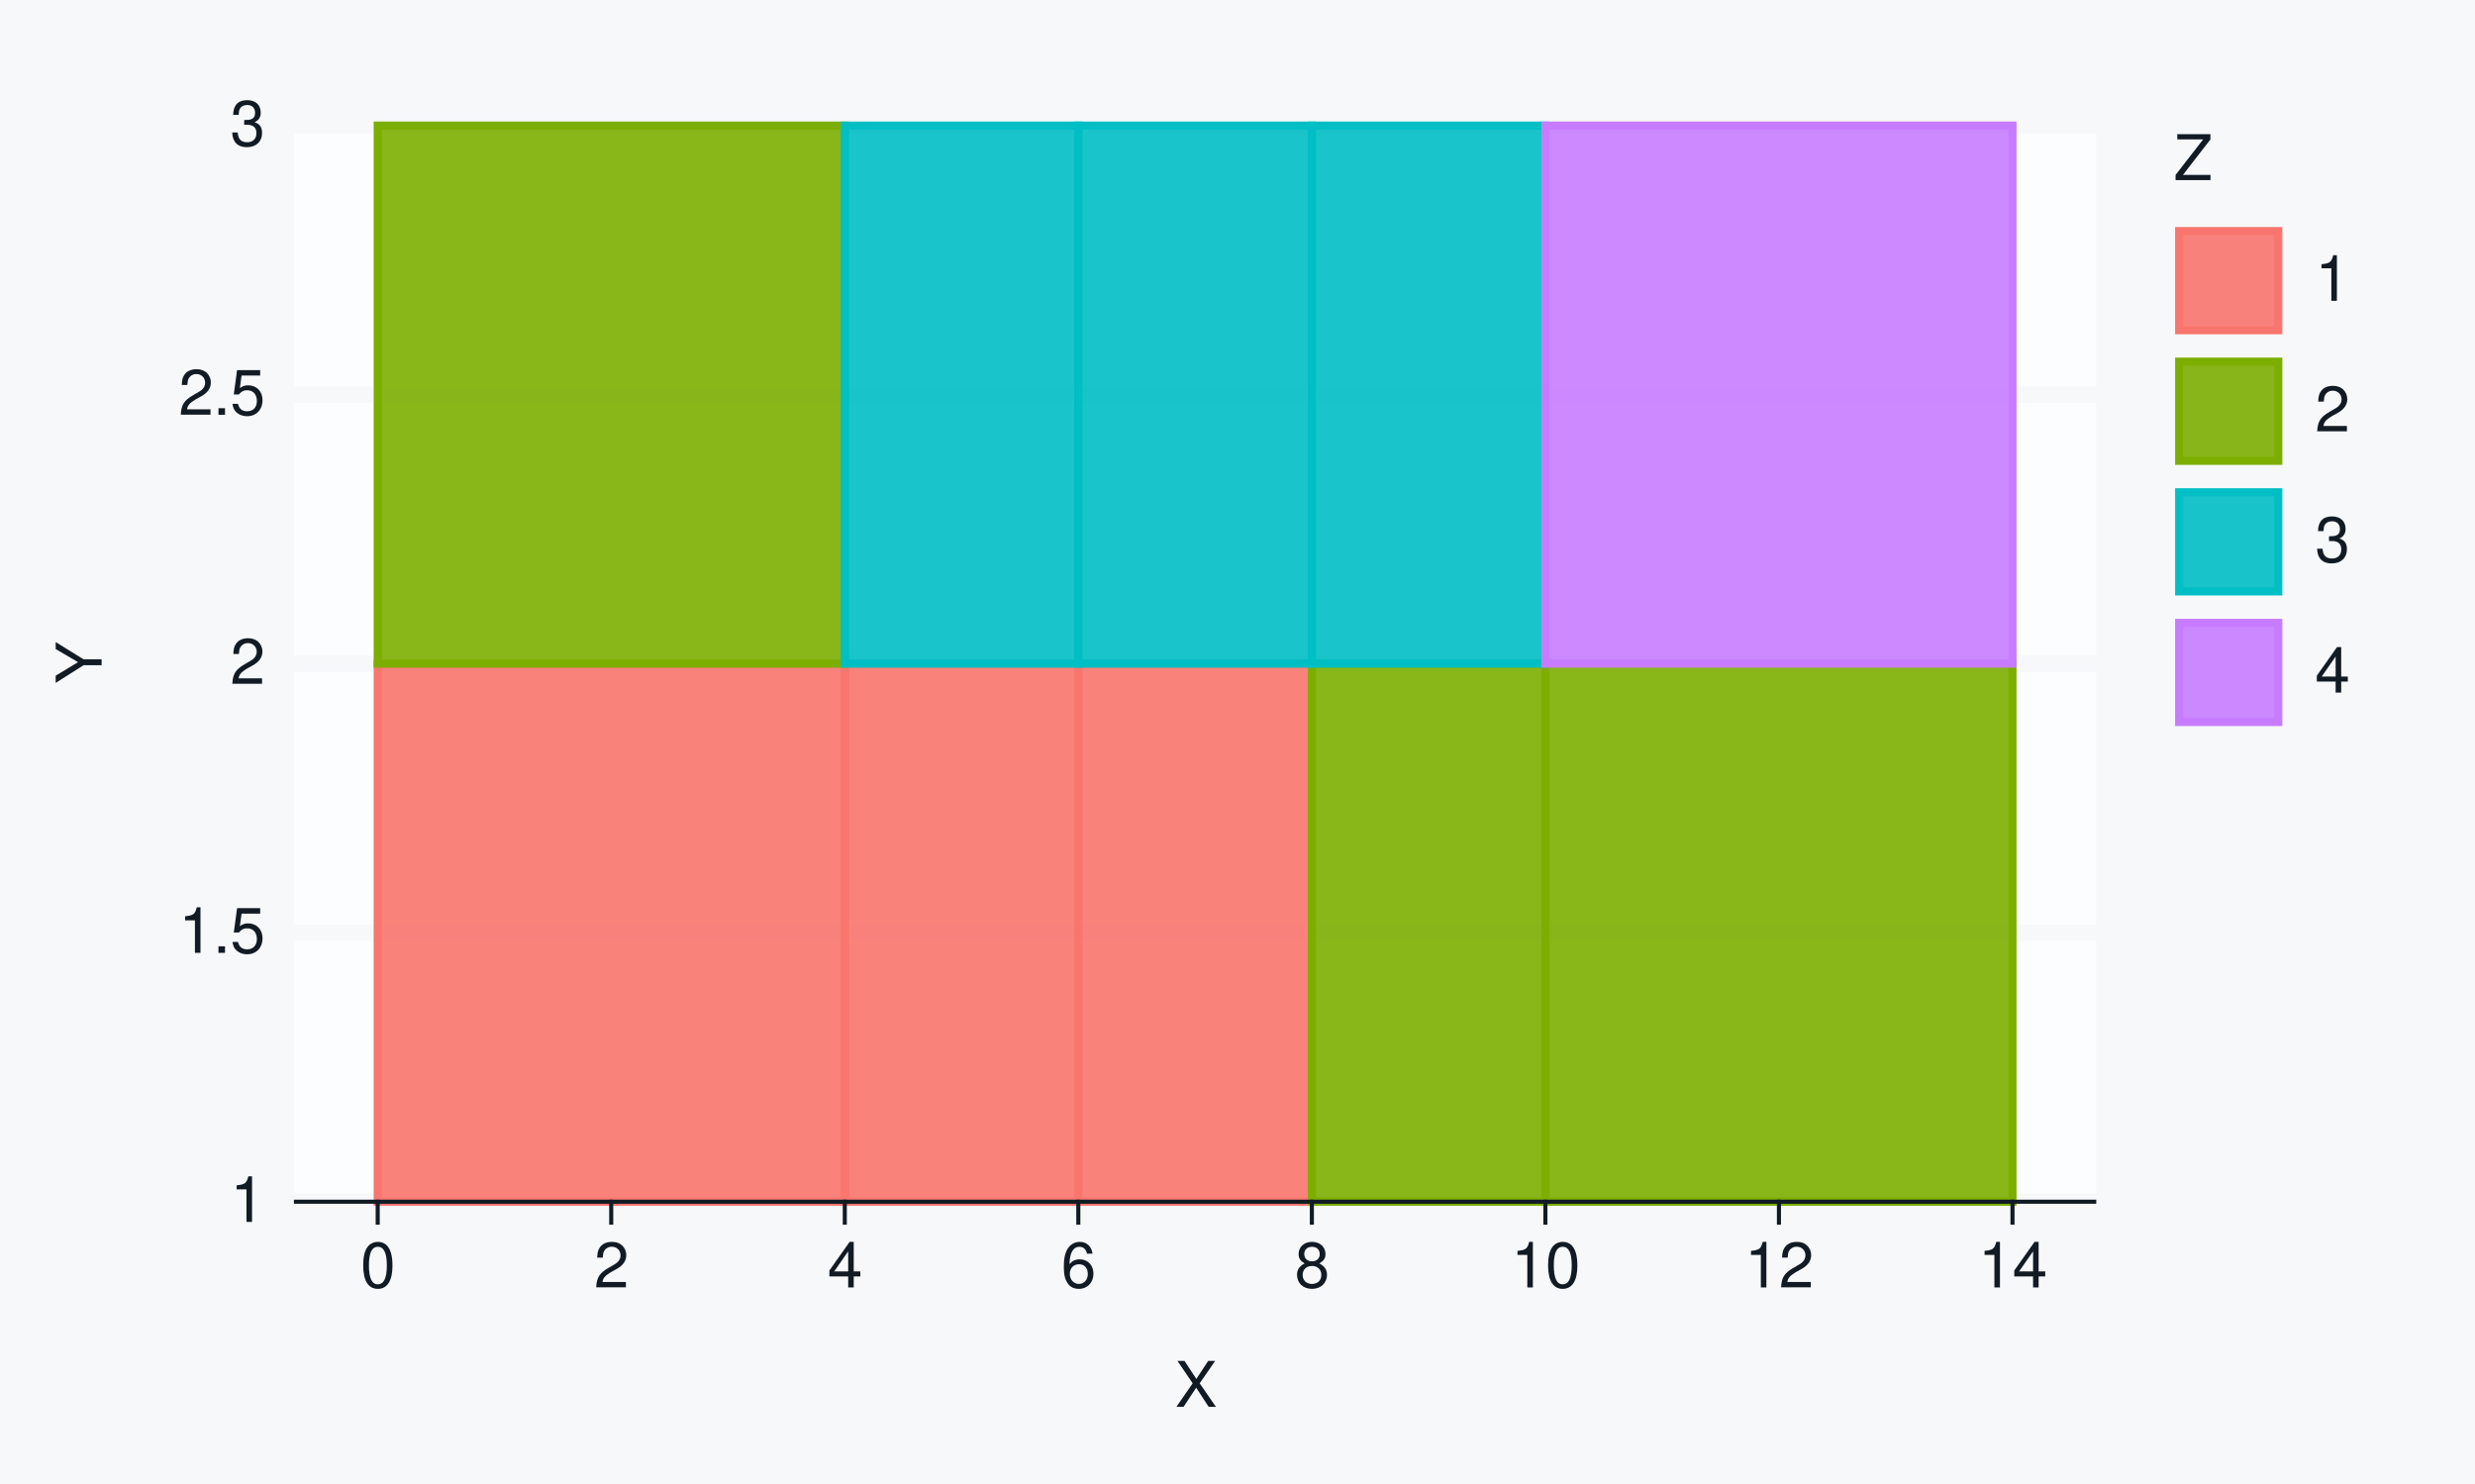
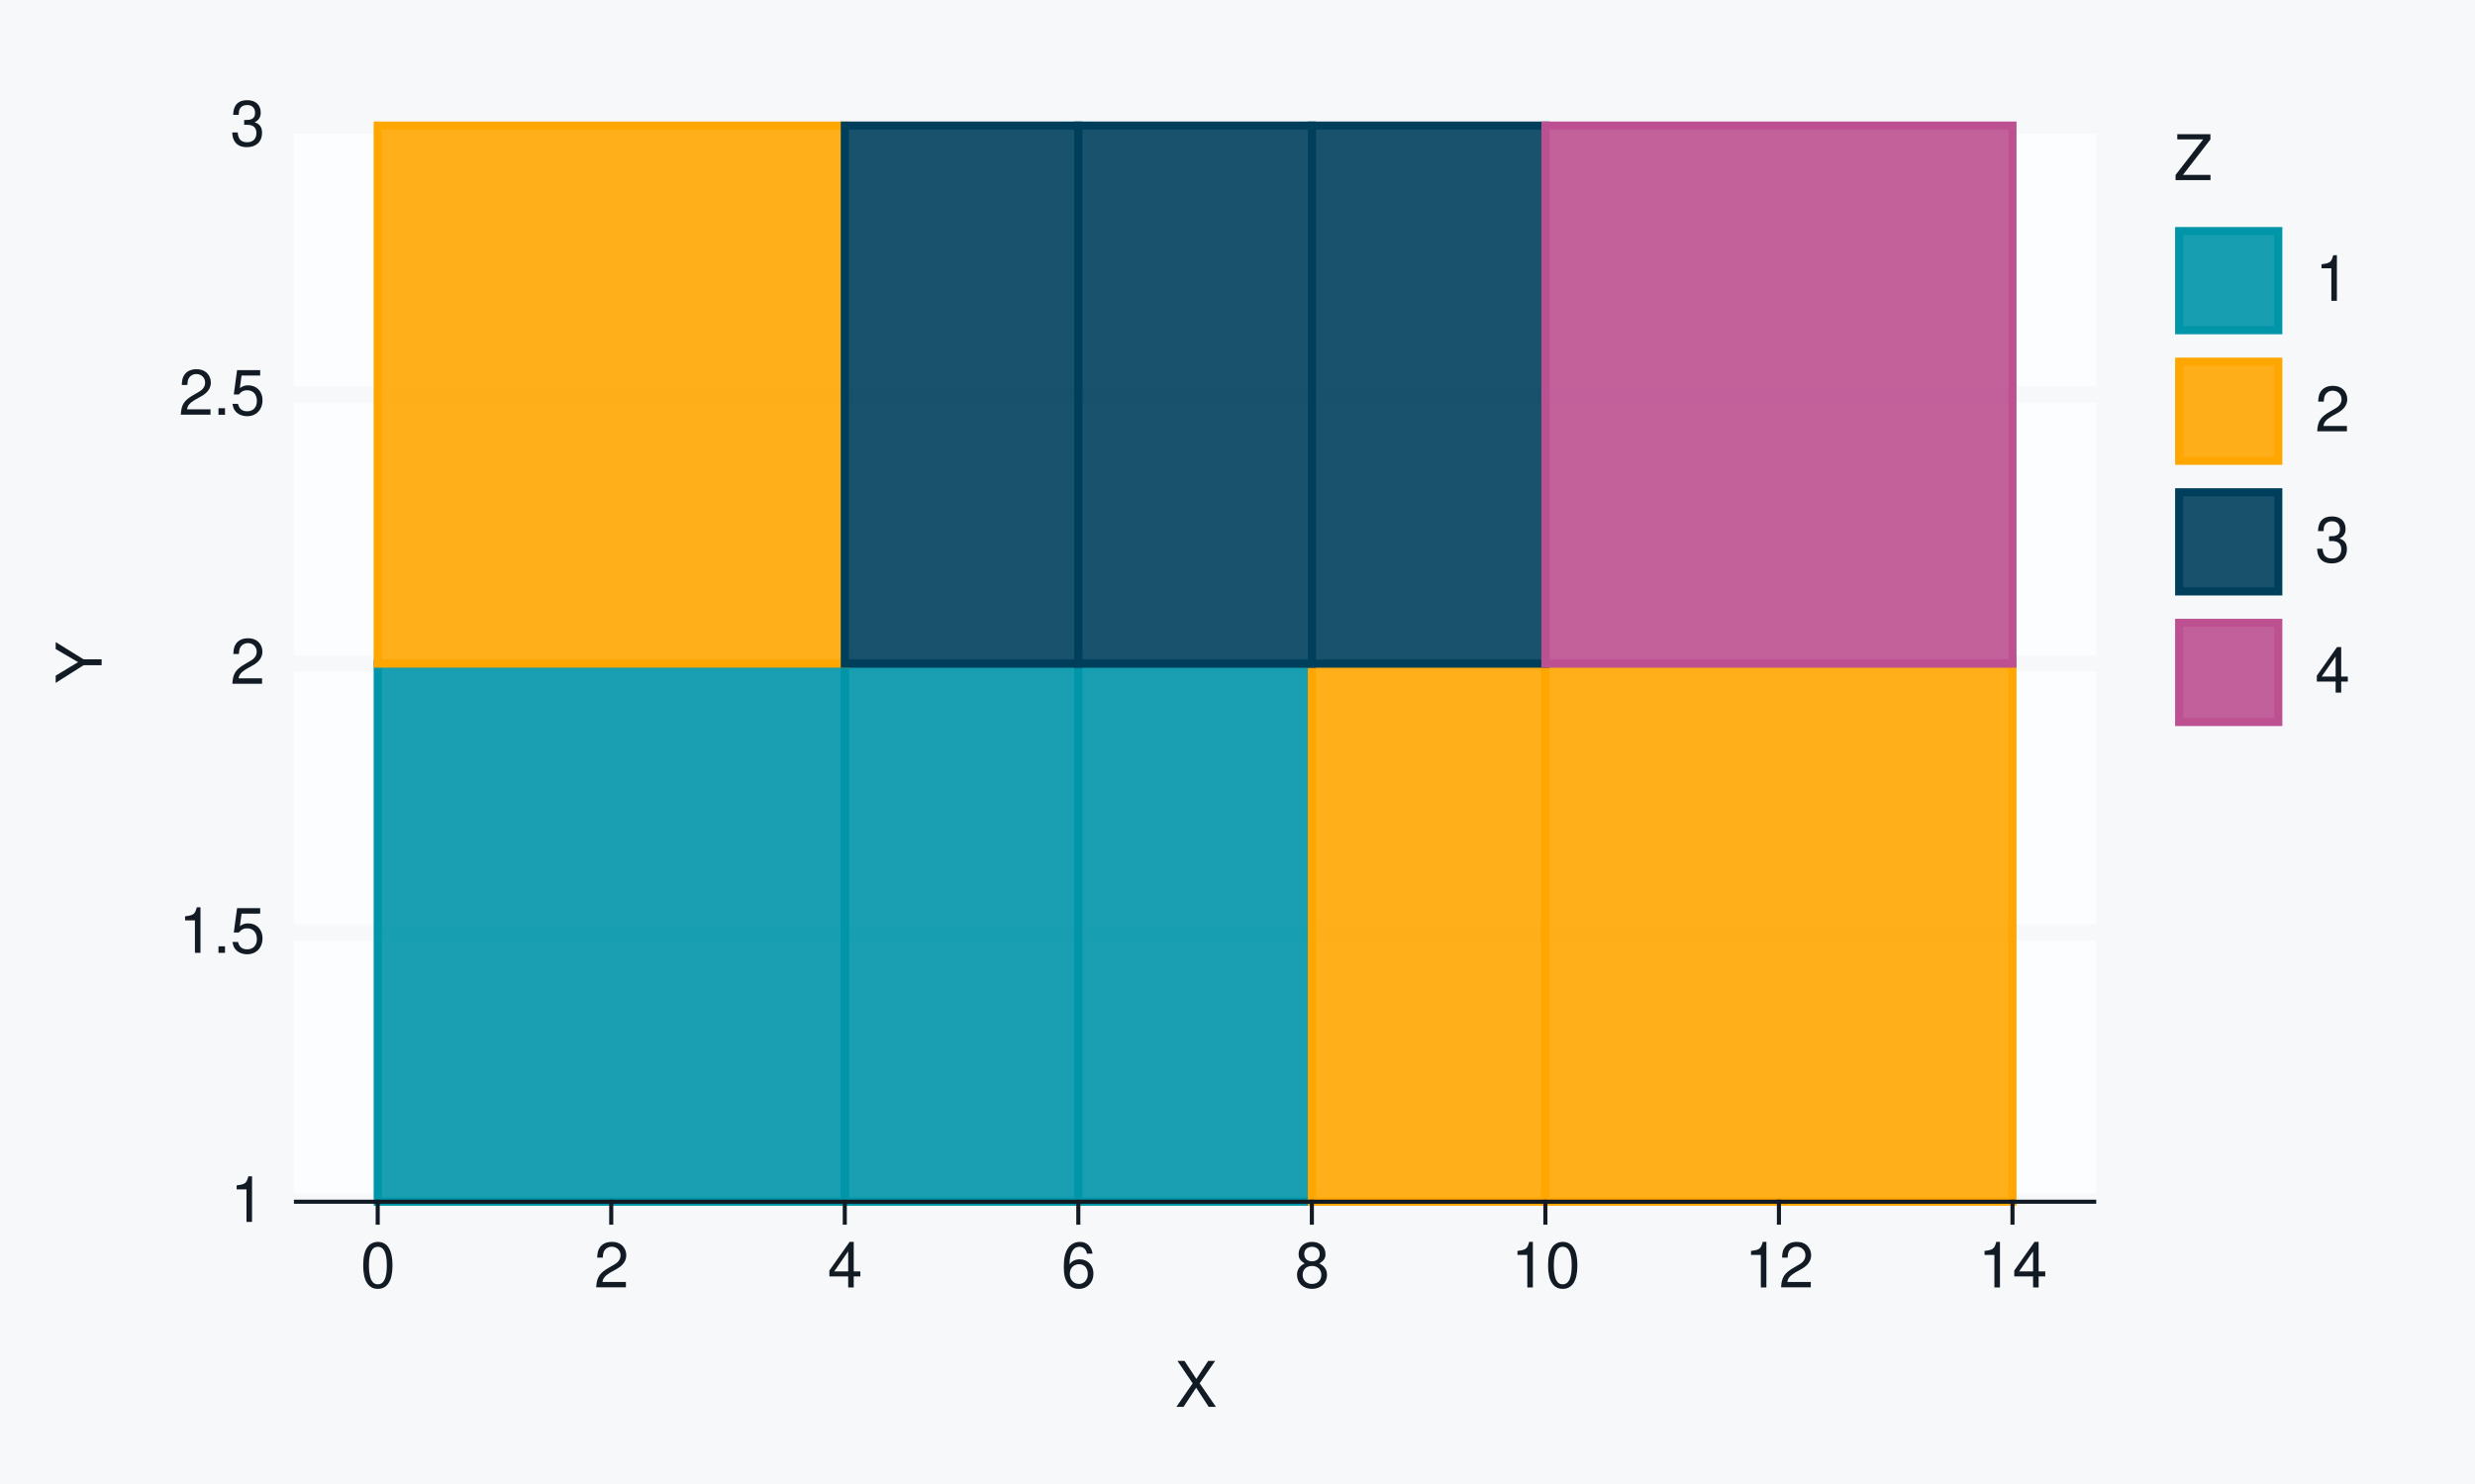
<svg xmlns="http://www.w3.org/2000/svg" xmlns:xlink="http://www.w3.org/1999/xlink" width="432pt" height="259pt" viewBox="0 0 432 259" version="1.1">
  <defs>
    <g>
      <symbol overflow="visible" id="glyph0-0">
        <path style="stroke:none;" d="" />
      </symbol>
      <symbol overflow="visible" id="glyph0-1">
        <path style="stroke:none;" d="M 2.844 -5.672 L 2.844 0 L 3.812 0 L 3.812 -7.953 L 3.172 -7.953 C 2.844 -6.734 2.625 -6.562 1.125 -6.375 L 1.125 -5.672 Z M 2.844 -5.672 " />
      </symbol>
      <symbol overflow="visible" id="glyph0-2">
        <path style="stroke:none;" d="M 2.094 -1.141 L 0.953 -1.141 L 0.953 0 L 2.094 0 Z M 2.094 -1.141 " />
      </symbol>
      <symbol overflow="visible" id="glyph0-3">
        <path style="stroke:none;" d="M 5.234 -7.797 L 1.203 -7.797 L 0.625 -3.547 L 1.516 -3.547 C 1.969 -4.094 2.344 -4.281 2.953 -4.281 C 4 -4.281 4.656 -3.562 4.656 -2.406 C 4.656 -1.281 4 -0.609 2.953 -0.609 C 2.094 -0.609 1.578 -1.031 1.359 -1.906 L 0.391 -1.906 C 0.516 -1.281 0.625 -0.969 0.859 -0.688 C 1.297 -0.094 2.094 0.25 2.969 0.25 C 4.547 0.25 5.641 -0.891 5.641 -2.547 C 5.641 -4.078 4.625 -5.141 3.125 -5.141 C 2.578 -5.141 2.141 -5 1.688 -4.656 L 1.984 -6.844 L 5.234 -6.844 Z M 5.234 -7.797 " />
      </symbol>
      <symbol overflow="visible" id="glyph0-4">
        <path style="stroke:none;" d="M 5.562 -0.953 L 1.469 -0.953 C 1.562 -1.609 1.906 -2.031 2.875 -2.625 L 3.969 -3.234 C 5.062 -3.844 5.625 -4.656 5.625 -5.625 C 5.625 -6.297 5.359 -6.906 4.891 -7.344 C 4.438 -7.75 3.859 -7.953 3.125 -7.953 C 2.141 -7.953 1.391 -7.594 0.969 -6.922 C 0.688 -6.5 0.578 -6 0.547 -5.203 L 1.516 -5.203 C 1.547 -5.734 1.609 -6.062 1.75 -6.328 C 2 -6.812 2.516 -7.109 3.094 -7.109 C 3.969 -7.109 4.625 -6.469 4.625 -5.609 C 4.625 -4.969 4.266 -4.422 3.578 -4.031 L 2.562 -3.438 C 0.938 -2.5 0.469 -1.75 0.375 -0.016 L 5.562 -0.016 Z M 5.562 -0.953 " />
      </symbol>
      <symbol overflow="visible" id="glyph0-5">
        <path style="stroke:none;" d="M 2.438 -3.656 L 2.953 -3.656 C 4.016 -3.656 4.578 -3.172 4.578 -2.219 C 4.578 -1.203 3.969 -0.609 2.969 -0.609 C 1.906 -0.609 1.391 -1.141 1.312 -2.312 L 0.359 -2.312 C 0.391 -1.672 0.5 -1.25 0.688 -0.906 C 1.094 -0.125 1.859 0.25 2.922 0.25 C 4.531 0.25 5.562 -0.719 5.562 -2.219 C 5.562 -3.234 5.188 -3.781 4.25 -4.109 C 4.969 -4.406 5.328 -4.969 5.328 -5.766 C 5.328 -7.125 4.438 -7.953 2.953 -7.953 C 1.391 -7.953 0.547 -7.078 0.516 -5.391 L 1.484 -5.391 C 1.5 -5.875 1.547 -6.156 1.656 -6.391 C 1.875 -6.844 2.359 -7.109 2.969 -7.109 C 3.828 -7.109 4.344 -6.594 4.344 -5.734 C 4.344 -5.172 4.141 -4.828 3.719 -4.641 C 3.453 -4.531 3.109 -4.484 2.438 -4.484 Z M 2.438 -3.656 " />
      </symbol>
      <symbol overflow="visible" id="glyph0-6">
        <path style="stroke:none;" d="M 3.031 -7.953 C 2.297 -7.953 1.641 -7.625 1.234 -7.078 C 0.719 -6.375 0.469 -5.328 0.469 -3.844 C 0.469 -1.172 1.359 0.25 3.031 0.25 C 4.672 0.25 5.578 -1.172 5.578 -3.781 C 5.578 -5.328 5.328 -6.359 4.812 -7.078 C 4.406 -7.641 3.766 -7.953 3.031 -7.953 Z M 3.031 -7.094 C 4.062 -7.094 4.594 -6.031 4.594 -3.875 C 4.594 -1.609 4.078 -0.547 3 -0.547 C 1.984 -0.547 1.469 -1.656 1.469 -3.844 C 1.469 -6.031 1.984 -7.094 3.031 -7.094 Z M 3.031 -7.094 " />
      </symbol>
      <symbol overflow="visible" id="glyph0-7">
        <path style="stroke:none;" d="M 3.594 -1.922 L 3.594 0 L 4.562 0 L 4.562 -1.922 L 5.719 -1.922 L 5.719 -2.797 L 4.562 -2.797 L 4.562 -7.953 L 3.844 -7.953 L 0.312 -2.953 L 0.312 -1.922 Z M 3.594 -2.797 L 1.156 -2.797 L 3.594 -6.297 Z M 3.594 -2.797 " />
      </symbol>
      <symbol overflow="visible" id="glyph0-8">
        <path style="stroke:none;" d="M 5.484 -5.891 C 5.297 -7.188 4.453 -7.953 3.266 -7.953 C 2.406 -7.953 1.641 -7.531 1.172 -6.812 C 0.688 -6.031 0.469 -5.078 0.469 -3.625 C 0.469 -2.281 0.656 -1.438 1.141 -0.734 C 1.547 -0.094 2.234 0.25 3.094 0.25 C 4.578 0.25 5.641 -0.859 5.641 -2.406 C 5.641 -3.875 4.656 -4.906 3.25 -4.906 C 2.484 -4.906 1.875 -4.625 1.469 -4.031 C 1.469 -6 2.094 -7.094 3.203 -7.094 C 3.891 -7.094 4.359 -6.656 4.516 -5.891 Z M 3.141 -4.047 C 4.062 -4.047 4.656 -3.391 4.656 -2.328 C 4.656 -1.328 4 -0.609 3.109 -0.609 C 2.203 -0.609 1.516 -1.359 1.516 -2.375 C 1.516 -3.359 2.172 -4.047 3.141 -4.047 Z M 3.141 -4.047 " />
      </symbol>
      <symbol overflow="visible" id="glyph0-9">
        <path style="stroke:none;" d="M 4.297 -4.188 C 5.109 -4.688 5.375 -5.078 5.375 -5.828 C 5.375 -7.078 4.406 -7.953 3.031 -7.953 C 1.656 -7.953 0.688 -7.078 0.688 -5.844 C 0.688 -5.078 0.938 -4.703 1.734 -4.188 C 0.844 -3.734 0.406 -3.094 0.406 -2.219 C 0.406 -0.766 1.469 0.25 3.031 0.25 C 4.562 0.25 5.641 -0.766 5.641 -2.219 C 5.641 -3.094 5.203 -3.734 4.297 -4.188 Z M 3.031 -7.094 C 3.844 -7.094 4.375 -6.594 4.375 -5.812 C 4.375 -5.062 3.844 -4.562 3.031 -4.562 C 2.203 -4.562 1.672 -5.062 1.672 -5.828 C 1.672 -6.594 2.203 -7.094 3.031 -7.094 Z M 3.031 -3.75 C 4 -3.75 4.656 -3.109 4.656 -2.188 C 4.656 -1.234 4 -0.609 3 -0.609 C 2.062 -0.609 1.391 -1.25 1.391 -2.172 C 1.391 -3.125 2.047 -3.75 3.031 -3.75 Z M 3.031 -3.75 " />
      </symbol>
      <symbol overflow="visible" id="glyph0-10">
        <path style="stroke:none;" d="M 4.297 -4.109 L 7 -8.016 L 5.781 -8.016 L 3.719 -4.875 L 1.656 -8.016 L 0.422 -8.016 L 3.078 -4.109 L 0.234 0 L 1.484 0 L 3.688 -3.344 L 5.875 0 L 7.141 0 Z M 4.297 -4.109 " />
      </symbol>
      <symbol overflow="visible" id="glyph0-11">
        <path style="stroke:none;" d="M 6.391 -8.016 L 0.609 -8.016 L 0.609 -7.109 L 5.125 -7.109 L 0.312 -0.906 L 0.312 0 L 6.406 0 L 6.406 -0.906 L 1.594 -0.906 L 6.391 -7.094 Z M 6.391 -8.016 " />
      </symbol>
      <symbol overflow="visible" id="glyph1-0">
        <path style="stroke:none;" d="" />
      </symbol>
      <symbol overflow="visible" id="glyph1-1">
        <path style="stroke:none;" d="M -3.141 -4.25 L -8.016 -7.266 L -8.016 -6.047 L -4.109 -3.766 L -8.016 -1.406 L -8.016 -0.141 L -3.141 -3.234 L 0 -3.234 L 0 -4.25 Z M -3.141 -4.25 " />
      </symbol>
    </g>
  </defs>
  <g id="surface321">
    <rect x="0" y="0" width="432" height="259" style="fill:rgb(96.471%,97.255%,98.039%);fill-opacity:1;stroke:none;" />
    <path style="fill:none;stroke-width:0.711;stroke-linecap:round;stroke-linejoin:round;stroke:rgb(96.471%,97.255%,98.039%);stroke-opacity:1;stroke-miterlimit:10;" d="M 0 259 L 432 259 L 432 0 L 0 0 Z M 0 259 " />
    <path style="fill-rule:nonzero;fill:rgb(98.824%,99.216%,99.608%);fill-opacity:1;stroke-width:0.711;stroke-linecap:round;stroke-linejoin:round;stroke:rgb(98.824%,99.216%,99.608%);stroke-opacity:1;stroke-miterlimit:10;" d="M 51.656 209.758 L 365.535 209.758 L 365.535 21.918 L 51.656 21.918 Z M 51.656 209.758 " />
    <path style="fill:none;stroke-width:2.845;stroke-linecap:square;stroke-linejoin:round;stroke:rgb(96.471%,97.255%,98.039%);stroke-opacity:1;stroke-miterlimit:10;" d="M 51.656 209.758 L 365.535 209.758 " />
    <path style="fill:none;stroke-width:2.845;stroke-linecap:square;stroke-linejoin:round;stroke:rgb(96.471%,97.255%,98.039%);stroke-opacity:1;stroke-miterlimit:10;" d="M 51.656 162.797 L 365.535 162.797 " />
    <path style="fill:none;stroke-width:2.845;stroke-linecap:square;stroke-linejoin:round;stroke:rgb(96.471%,97.255%,98.039%);stroke-opacity:1;stroke-miterlimit:10;" d="M 51.656 115.84 L 365.535 115.84 " />
    <path style="fill:none;stroke-width:2.845;stroke-linecap:square;stroke-linejoin:round;stroke:rgb(96.471%,97.255%,98.039%);stroke-opacity:1;stroke-miterlimit:10;" d="M 51.656 68.879 L 365.535 68.879 " />
    <path style="fill:none;stroke-width:2.845;stroke-linecap:square;stroke-linejoin:round;stroke:rgb(96.471%,97.255%,98.039%);stroke-opacity:1;stroke-miterlimit:10;" d="M 51.656 21.918 L 365.535 21.918 " />
-     <path style="fill-rule:nonzero;fill:rgb(97.255%,46.275%,42.745%);fill-opacity:0.902;stroke-width:1.408;stroke-linecap:butt;stroke-linejoin:miter;stroke:rgb(97.255%,46.275%,42.745%);stroke-opacity:1;stroke-miterlimit:10;" d="M 65.926 209.758 L 147.453 209.758 L 147.453 115.836 L 65.926 115.836 Z M 65.926 209.758 " />
-     <path style="fill-rule:nonzero;fill:rgb(97.255%,46.275%,42.745%);fill-opacity:0.902;stroke-width:1.408;stroke-linecap:butt;stroke-linejoin:miter;stroke:rgb(97.255%,46.275%,42.745%);stroke-opacity:1;stroke-miterlimit:10;" d="M 147.453 209.758 L 188.215 209.758 L 188.215 115.836 L 147.453 115.836 Z M 147.453 209.758 " />
-     <path style="fill-rule:nonzero;fill:rgb(97.255%,46.275%,42.745%);fill-opacity:0.902;stroke-width:1.408;stroke-linecap:butt;stroke-linejoin:miter;stroke:rgb(97.255%,46.275%,42.745%);stroke-opacity:1;stroke-miterlimit:10;" d="M 188.215 209.758 L 228.977 209.758 L 228.977 115.836 L 188.215 115.836 Z M 188.215 209.758 " />
-     <path style="fill-rule:nonzero;fill:rgb(48.627%,68.235%,0%);fill-opacity:0.902;stroke-width:1.408;stroke-linecap:butt;stroke-linejoin:miter;stroke:rgb(48.627%,68.235%,0%);stroke-opacity:1;stroke-miterlimit:10;" d="M 228.98 209.758 L 269.742 209.758 L 269.742 115.836 L 228.98 115.836 Z M 228.98 209.758 " />
-     <path style="fill-rule:nonzero;fill:rgb(48.627%,68.235%,0%);fill-opacity:0.902;stroke-width:1.408;stroke-linecap:butt;stroke-linejoin:miter;stroke:rgb(48.627%,68.235%,0%);stroke-opacity:1;stroke-miterlimit:10;" d="M 269.742 209.758 L 351.27 209.758 L 351.27 115.836 L 269.742 115.836 Z M 269.742 209.758 " />
-     <path style="fill-rule:nonzero;fill:rgb(48.627%,68.235%,0%);fill-opacity:0.902;stroke-width:1.408;stroke-linecap:butt;stroke-linejoin:miter;stroke:rgb(48.627%,68.235%,0%);stroke-opacity:1;stroke-miterlimit:10;" d="M 65.926 115.84 L 147.453 115.84 L 147.453 21.918 L 65.926 21.918 Z M 65.926 115.84 " />
-     <path style="fill-rule:nonzero;fill:rgb(0%,74.902%,76.863%);fill-opacity:0.902;stroke-width:1.408;stroke-linecap:butt;stroke-linejoin:miter;stroke:rgb(0%,74.902%,76.863%);stroke-opacity:1;stroke-miterlimit:10;" d="M 147.453 115.84 L 188.215 115.84 L 188.215 21.918 L 147.453 21.918 Z M 147.453 115.84 " />
-     <path style="fill-rule:nonzero;fill:rgb(0%,74.902%,76.863%);fill-opacity:0.902;stroke-width:1.408;stroke-linecap:butt;stroke-linejoin:miter;stroke:rgb(0%,74.902%,76.863%);stroke-opacity:1;stroke-miterlimit:10;" d="M 188.215 115.84 L 228.977 115.84 L 228.977 21.918 L 188.215 21.918 Z M 188.215 115.84 " />
-     <path style="fill-rule:nonzero;fill:rgb(0%,74.902%,76.863%);fill-opacity:0.902;stroke-width:1.408;stroke-linecap:butt;stroke-linejoin:miter;stroke:rgb(0%,74.902%,76.863%);stroke-opacity:1;stroke-miterlimit:10;" d="M 228.98 115.84 L 269.742 115.84 L 269.742 21.918 L 228.98 21.918 Z M 228.98 115.84 " />
-     <path style="fill-rule:nonzero;fill:rgb(78.039%,48.627%,100%);fill-opacity:0.902;stroke-width:1.408;stroke-linecap:butt;stroke-linejoin:miter;stroke:rgb(78.039%,48.627%,100%);stroke-opacity:1;stroke-miterlimit:10;" d="M 269.742 115.84 L 351.27 115.84 L 351.27 21.918 L 269.742 21.918 Z M 269.742 115.84 " />
+     <path style="fill-rule:nonzero;fill:rgb(0%,58.431%,65.882%);fill-opacity:0.902;stroke-width:1.408;stroke-linecap:butt;stroke-linejoin:miter;stroke:rgb(0%,58.431%,65.882%);stroke-opacity:1;stroke-miterlimit:10;" d="M 65.926 209.758 L 147.453 209.758 L 147.453 115.836 L 65.926 115.836 Z M 65.926 209.758 " />
+     <path style="fill-rule:nonzero;fill:rgb(0%,58.431%,65.882%);fill-opacity:0.902;stroke-width:1.408;stroke-linecap:butt;stroke-linejoin:miter;stroke:rgb(0%,58.431%,65.882%);stroke-opacity:1;stroke-miterlimit:10;" d="M 147.453 209.758 L 188.215 209.758 L 188.215 115.836 L 147.453 115.836 Z M 147.453 209.758 " />
+     <path style="fill-rule:nonzero;fill:rgb(0%,58.431%,65.882%);fill-opacity:0.902;stroke-width:1.408;stroke-linecap:butt;stroke-linejoin:miter;stroke:rgb(0%,58.431%,65.882%);stroke-opacity:1;stroke-miterlimit:10;" d="M 188.215 209.758 L 228.977 209.758 L 228.977 115.836 L 188.215 115.836 Z M 188.215 209.758 " />
+     <path style="fill-rule:nonzero;fill:rgb(100%,65.098%,0%);fill-opacity:0.902;stroke-width:1.408;stroke-linecap:butt;stroke-linejoin:miter;stroke:rgb(100%,65.098%,0%);stroke-opacity:1;stroke-miterlimit:10;" d="M 228.98 209.758 L 269.742 209.758 L 269.742 115.836 L 228.98 115.836 Z M 228.98 209.758 " />
+     <path style="fill-rule:nonzero;fill:rgb(100%,65.098%,0%);fill-opacity:0.902;stroke-width:1.408;stroke-linecap:butt;stroke-linejoin:miter;stroke:rgb(100%,65.098%,0%);stroke-opacity:1;stroke-miterlimit:10;" d="M 269.742 209.758 L 351.27 209.758 L 351.27 115.836 L 269.742 115.836 Z M 269.742 209.758 " />
+     <path style="fill-rule:nonzero;fill:rgb(100%,65.098%,0%);fill-opacity:0.902;stroke-width:1.408;stroke-linecap:butt;stroke-linejoin:miter;stroke:rgb(100%,65.098%,0%);stroke-opacity:1;stroke-miterlimit:10;" d="M 65.926 115.84 L 147.453 115.84 L 147.453 21.918 L 65.926 21.918 Z M 65.926 115.84 " />
+     <path style="fill-rule:nonzero;fill:rgb(0%,24.706%,36.078%);fill-opacity:0.902;stroke-width:1.408;stroke-linecap:butt;stroke-linejoin:miter;stroke:rgb(0%,24.706%,36.078%);stroke-opacity:1;stroke-miterlimit:10;" d="M 147.453 115.84 L 188.215 115.84 L 188.215 21.918 L 147.453 21.918 Z M 147.453 115.84 " />
+     <path style="fill-rule:nonzero;fill:rgb(0%,24.706%,36.078%);fill-opacity:0.902;stroke-width:1.408;stroke-linecap:butt;stroke-linejoin:miter;stroke:rgb(0%,24.706%,36.078%);stroke-opacity:1;stroke-miterlimit:10;" d="M 188.215 115.84 L 228.977 115.84 L 228.977 21.918 L 188.215 21.918 Z M 188.215 115.84 " />
+     <path style="fill-rule:nonzero;fill:rgb(0%,24.706%,36.078%);fill-opacity:0.902;stroke-width:1.408;stroke-linecap:butt;stroke-linejoin:miter;stroke:rgb(0%,24.706%,36.078%);stroke-opacity:1;stroke-miterlimit:10;" d="M 228.98 115.84 L 269.742 115.84 L 269.742 21.918 L 228.98 21.918 Z M 228.98 115.84 " />
+     <path style="fill-rule:nonzero;fill:rgb(73.725%,31.373%,56.471%);fill-opacity:0.902;stroke-width:1.408;stroke-linecap:butt;stroke-linejoin:miter;stroke:rgb(73.725%,31.373%,56.471%);stroke-opacity:1;stroke-miterlimit:10;" d="M 269.742 115.84 L 351.27 115.84 L 351.27 21.918 L 269.742 21.918 Z M 269.742 115.84 " />
    <g style="fill:rgb(7.059%,10.588%,14.118%);fill-opacity:1;">
      <use xlink:href="#glyph0-1" x="40.18" y="213.276" />
    </g>
    <g style="fill:rgb(7.059%,10.588%,14.118%);fill-opacity:1;">
      <use xlink:href="#glyph0-1" x="31.18" y="166.315" />
      <use xlink:href="#glyph0-2" x="37.18" y="166.315" />
      <use xlink:href="#glyph0-3" x="40.18" y="166.315" />
    </g>
    <g style="fill:rgb(7.059%,10.588%,14.118%);fill-opacity:1;">
      <use xlink:href="#glyph0-4" x="40.18" y="119.358" />
    </g>
    <g style="fill:rgb(7.059%,10.588%,14.118%);fill-opacity:1;">
      <use xlink:href="#glyph0-4" x="31.18" y="72.397" />
      <use xlink:href="#glyph0-2" x="37.18" y="72.397" />
      <use xlink:href="#glyph0-3" x="40.18" y="72.397" />
    </g>
    <g style="fill:rgb(7.059%,10.588%,14.118%);fill-opacity:1;">
      <use xlink:href="#glyph0-5" x="40.18" y="25.437" />
    </g>
    <path style="fill:none;stroke-width:0.711;stroke-linecap:square;stroke-linejoin:round;stroke:rgb(7.059%,10.588%,14.118%);stroke-opacity:1;stroke-miterlimit:10;" d="M 51.656 209.758 L 365.535 209.758 " />
    <path style="fill:none;stroke-width:0.711;stroke-linecap:square;stroke-linejoin:round;stroke:rgb(7.059%,10.588%,14.118%);stroke-opacity:1;stroke-miterlimit:10;" d="M 65.926 213.41 L 65.926 209.758 " />
    <path style="fill:none;stroke-width:0.711;stroke-linecap:square;stroke-linejoin:round;stroke:rgb(7.059%,10.588%,14.118%);stroke-opacity:1;stroke-miterlimit:10;" d="M 106.688 213.41 L 106.688 209.758 " />
    <path style="fill:none;stroke-width:0.711;stroke-linecap:square;stroke-linejoin:round;stroke:rgb(7.059%,10.588%,14.118%);stroke-opacity:1;stroke-miterlimit:10;" d="M 147.453 213.41 L 147.453 209.758 " />
    <path style="fill:none;stroke-width:0.711;stroke-linecap:square;stroke-linejoin:round;stroke:rgb(7.059%,10.588%,14.118%);stroke-opacity:1;stroke-miterlimit:10;" d="M 188.215 213.41 L 188.215 209.758 " />
    <path style="fill:none;stroke-width:0.711;stroke-linecap:square;stroke-linejoin:round;stroke:rgb(7.059%,10.588%,14.118%);stroke-opacity:1;stroke-miterlimit:10;" d="M 228.98 213.41 L 228.98 209.758 " />
    <path style="fill:none;stroke-width:0.711;stroke-linecap:square;stroke-linejoin:round;stroke:rgb(7.059%,10.588%,14.118%);stroke-opacity:1;stroke-miterlimit:10;" d="M 269.742 213.41 L 269.742 209.758 " />
    <path style="fill:none;stroke-width:0.711;stroke-linecap:square;stroke-linejoin:round;stroke:rgb(7.059%,10.588%,14.118%);stroke-opacity:1;stroke-miterlimit:10;" d="M 310.504 213.41 L 310.504 209.758 " />
    <path style="fill:none;stroke-width:0.711;stroke-linecap:square;stroke-linejoin:round;stroke:rgb(7.059%,10.588%,14.118%);stroke-opacity:1;stroke-miterlimit:10;" d="M 351.27 213.41 L 351.27 209.758 " />
    <g style="fill:rgb(7.059%,10.588%,14.118%);fill-opacity:1;">
      <use xlink:href="#glyph0-6" x="62.926" y="224.718" />
    </g>
    <g style="fill:rgb(7.059%,10.588%,14.118%);fill-opacity:1;">
      <use xlink:href="#glyph0-4" x="103.688" y="224.718" />
    </g>
    <g style="fill:rgb(7.059%,10.588%,14.118%);fill-opacity:1;">
      <use xlink:href="#glyph0-7" x="144.453" y="224.718" />
    </g>
    <g style="fill:rgb(7.059%,10.588%,14.118%);fill-opacity:1;">
      <use xlink:href="#glyph0-8" x="185.215" y="224.718" />
    </g>
    <g style="fill:rgb(7.059%,10.588%,14.118%);fill-opacity:1;">
      <use xlink:href="#glyph0-9" x="225.98" y="224.718" />
    </g>
    <g style="fill:rgb(7.059%,10.588%,14.118%);fill-opacity:1;">
      <use xlink:href="#glyph0-1" x="263.742" y="224.718" />
      <use xlink:href="#glyph0-6" x="269.742" y="224.718" />
    </g>
    <g style="fill:rgb(7.059%,10.588%,14.118%);fill-opacity:1;">
      <use xlink:href="#glyph0-1" x="304.504" y="224.718" />
      <use xlink:href="#glyph0-4" x="310.504" y="224.718" />
    </g>
    <g style="fill:rgb(7.059%,10.588%,14.118%);fill-opacity:1;">
      <use xlink:href="#glyph0-1" x="345.27" y="224.718" />
      <use xlink:href="#glyph0-7" x="351.27" y="224.718" />
    </g>
    <g style="fill:rgb(7.059%,10.588%,14.118%);fill-opacity:1;">
      <use xlink:href="#glyph0-10" x="205.098" y="245.562" />
    </g>
    <g style="fill:rgb(7.059%,10.588%,14.118%);fill-opacity:1;">
      <use xlink:href="#glyph1-1" x="17.737" y="119.34" />
    </g>
    <path style=" stroke:none;fill-rule:nonzero;fill:rgb(96.471%,97.255%,98.039%);fill-opacity:1;" d="M 371.207 135.18 L 410.082 135.18 L 410.082 21.918 L 371.207 21.918 Z M 371.207 135.18 " />
    <g style="fill:rgb(7.059%,10.588%,14.118%);fill-opacity:1;">
      <use xlink:href="#glyph0-11" x="379.426" y="31.437" />
    </g>
    <path style="fill-rule:nonzero;fill:rgb(96.471%,97.255%,98.039%);fill-opacity:1;stroke-width:0.711;stroke-linecap:round;stroke-linejoin:round;stroke:rgb(96.471%,97.255%,98.039%);stroke-opacity:1;stroke-miterlimit:10;" d="M 379.426 58.574 L 398.605 58.574 L 398.605 39.395 L 379.426 39.395 Z M 379.426 58.574 " />
-     <path style="fill-rule:nonzero;fill:rgb(97.255%,46.275%,42.745%);fill-opacity:0.902;stroke-width:1.408;stroke-linecap:butt;stroke-linejoin:miter;stroke:rgb(97.255%,46.275%,42.745%);stroke-opacity:1;stroke-miterlimit:10;" d="M 380.359 57.641 L 397.668 57.641 L 397.668 40.332 L 380.359 40.332 Z M 380.359 57.641 " />
+     <path style="fill-rule:nonzero;fill:rgb(0%,58.431%,65.882%);fill-opacity:0.902;stroke-width:1.408;stroke-linecap:butt;stroke-linejoin:miter;stroke:rgb(0%,58.431%,65.882%);stroke-opacity:1;stroke-miterlimit:10;" d="M 380.359 57.641 L 397.668 57.641 L 397.668 40.332 L 380.359 40.332 Z M 380.359 57.641 " />
    <path style="fill-rule:nonzero;fill:rgb(96.471%,97.255%,98.039%);fill-opacity:1;stroke-width:0.711;stroke-linecap:round;stroke-linejoin:round;stroke:rgb(96.471%,97.255%,98.039%);stroke-opacity:1;stroke-miterlimit:10;" d="M 379.426 81.371 L 398.605 81.371 L 398.605 62.191 L 379.426 62.191 Z M 379.426 81.371 " />
-     <path style="fill-rule:nonzero;fill:rgb(48.627%,68.235%,0%);fill-opacity:0.902;stroke-width:1.408;stroke-linecap:butt;stroke-linejoin:miter;stroke:rgb(48.627%,68.235%,0%);stroke-opacity:1;stroke-miterlimit:10;" d="M 380.359 80.434 L 397.668 80.434 L 397.668 63.125 L 380.359 63.125 Z M 380.359 80.434 " />
+     <path style="fill-rule:nonzero;fill:rgb(100%,65.098%,0%);fill-opacity:0.902;stroke-width:1.408;stroke-linecap:butt;stroke-linejoin:miter;stroke:rgb(100%,65.098%,0%);stroke-opacity:1;stroke-miterlimit:10;" d="M 380.359 80.434 L 397.668 80.434 L 397.668 63.125 L 380.359 63.125 Z M 380.359 80.434 " />
    <path style="fill-rule:nonzero;fill:rgb(96.471%,97.255%,98.039%);fill-opacity:1;stroke-width:0.711;stroke-linecap:round;stroke-linejoin:round;stroke:rgb(96.471%,97.255%,98.039%);stroke-opacity:1;stroke-miterlimit:10;" d="M 379.426 104.164 L 398.605 104.164 L 398.605 84.984 L 379.426 84.984 Z M 379.426 104.164 " />
-     <path style="fill-rule:nonzero;fill:rgb(0%,74.902%,76.863%);fill-opacity:0.902;stroke-width:1.408;stroke-linecap:butt;stroke-linejoin:miter;stroke:rgb(0%,74.902%,76.863%);stroke-opacity:1;stroke-miterlimit:10;" d="M 380.359 103.23 L 397.668 103.23 L 397.668 85.922 L 380.359 85.922 Z M 380.359 103.23 " />
+     <path style="fill-rule:nonzero;fill:rgb(0%,24.706%,36.078%);fill-opacity:0.902;stroke-width:1.408;stroke-linecap:butt;stroke-linejoin:miter;stroke:rgb(0%,24.706%,36.078%);stroke-opacity:1;stroke-miterlimit:10;" d="M 380.359 103.23 L 397.668 103.23 L 397.668 85.922 L 380.359 85.922 Z M 380.359 103.23 " />
    <path style="fill-rule:nonzero;fill:rgb(96.471%,97.255%,98.039%);fill-opacity:1;stroke-width:0.711;stroke-linecap:round;stroke-linejoin:round;stroke:rgb(96.471%,97.255%,98.039%);stroke-opacity:1;stroke-miterlimit:10;" d="M 379.426 126.957 L 398.605 126.957 L 398.605 107.777 L 379.426 107.777 Z M 379.426 126.957 " />
-     <path style="fill-rule:nonzero;fill:rgb(78.039%,48.627%,100%);fill-opacity:0.902;stroke-width:1.408;stroke-linecap:butt;stroke-linejoin:miter;stroke:rgb(78.039%,48.627%,100%);stroke-opacity:1;stroke-miterlimit:10;" d="M 380.359 126.023 L 397.668 126.023 L 397.668 108.715 L 380.359 108.715 Z M 380.359 126.023 " />
+     <path style="fill-rule:nonzero;fill:rgb(73.725%,31.373%,56.471%);fill-opacity:0.902;stroke-width:1.408;stroke-linecap:butt;stroke-linejoin:miter;stroke:rgb(73.725%,31.373%,56.471%);stroke-opacity:1;stroke-miterlimit:10;" d="M 380.359 126.023 L 397.668 126.023 L 397.668 108.715 L 380.359 108.715 Z M 380.359 126.023 " />
    <g style="fill:rgb(7.059%,10.588%,14.118%);fill-opacity:1;">
      <use xlink:href="#glyph0-1" x="404.082" y="52.503" />
    </g>
    <g style="fill:rgb(7.059%,10.588%,14.118%);fill-opacity:1;">
      <use xlink:href="#glyph0-4" x="404.082" y="75.3" />
    </g>
    <g style="fill:rgb(7.059%,10.588%,14.118%);fill-opacity:1;">
      <use xlink:href="#glyph0-5" x="404.082" y="98.093" />
    </g>
    <g style="fill:rgb(7.059%,10.588%,14.118%);fill-opacity:1;">
      <use xlink:href="#glyph0-7" x="404.082" y="120.89" />
    </g>
  </g>
</svg>
